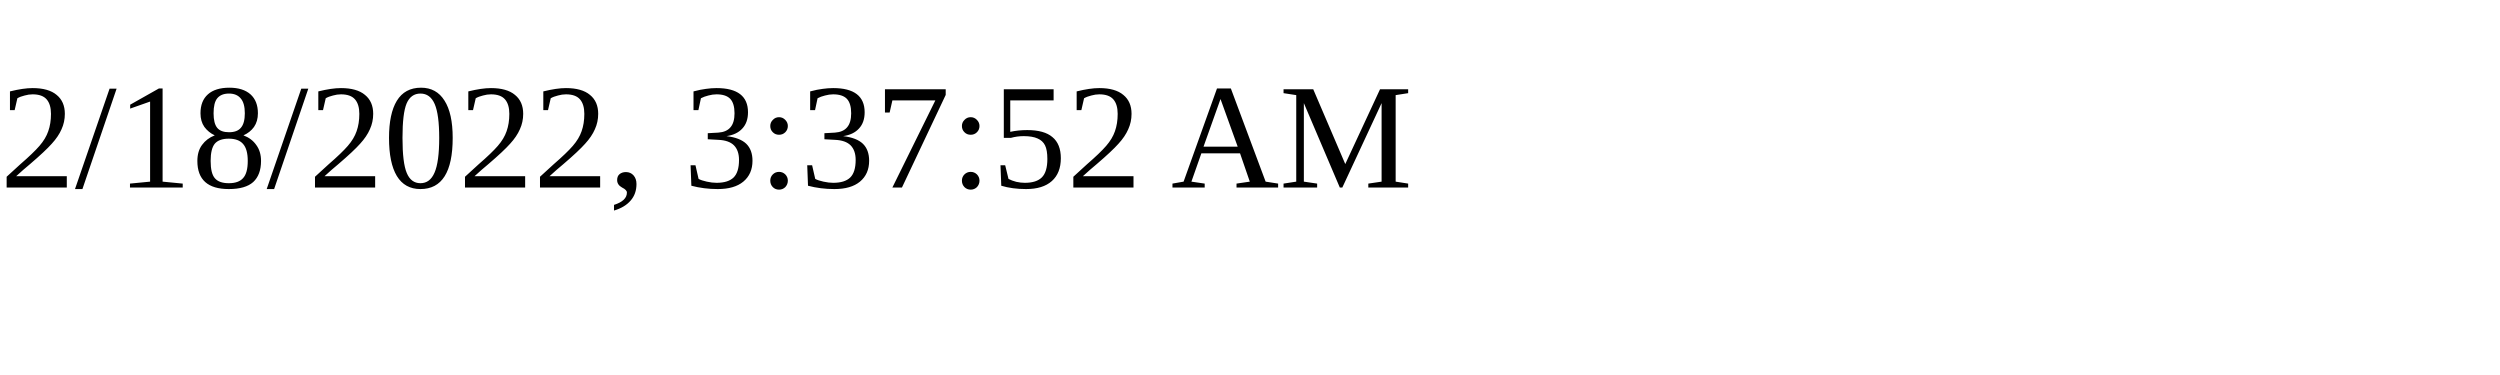
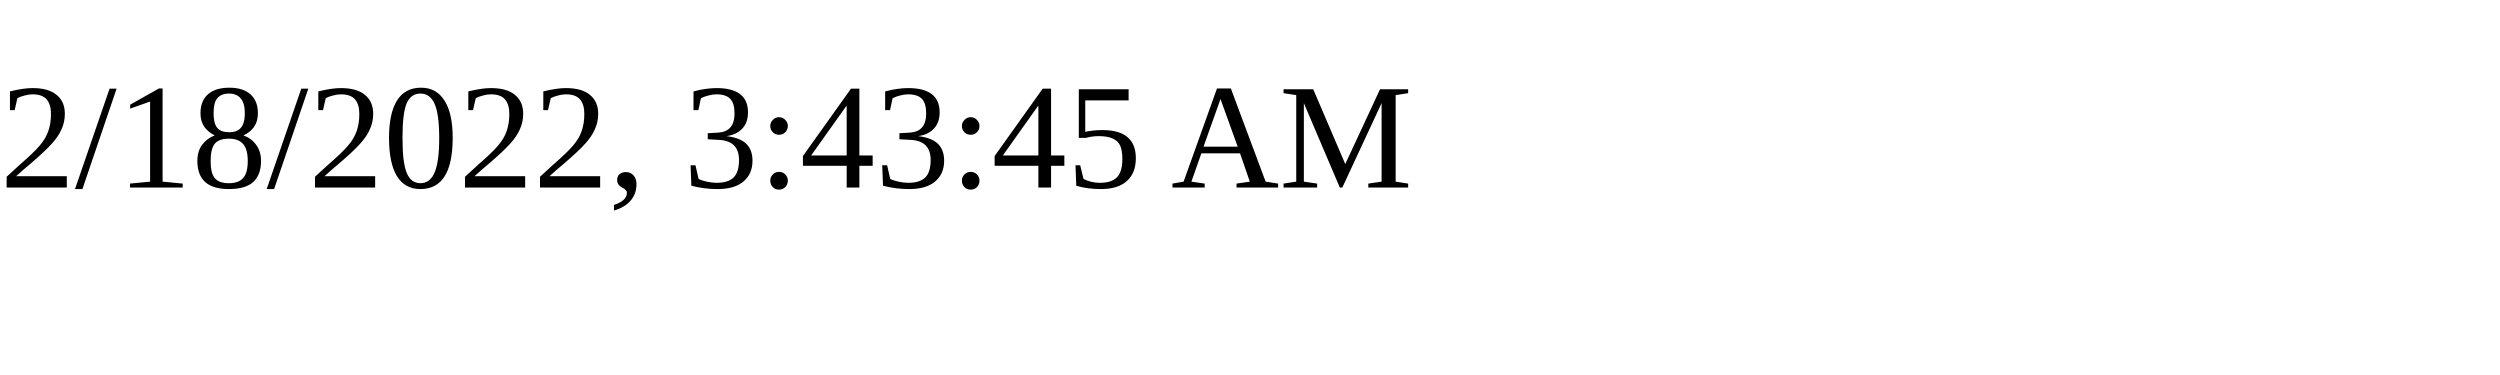
<svg xmlns="http://www.w3.org/2000/svg" height="30" width="200">
-   <text x="0" y="15">2/18/2022, 3:37:52 AM</text>
+   <text x="0" y="15">2/18/2022, 3:43:45 AM</text>
</svg>
